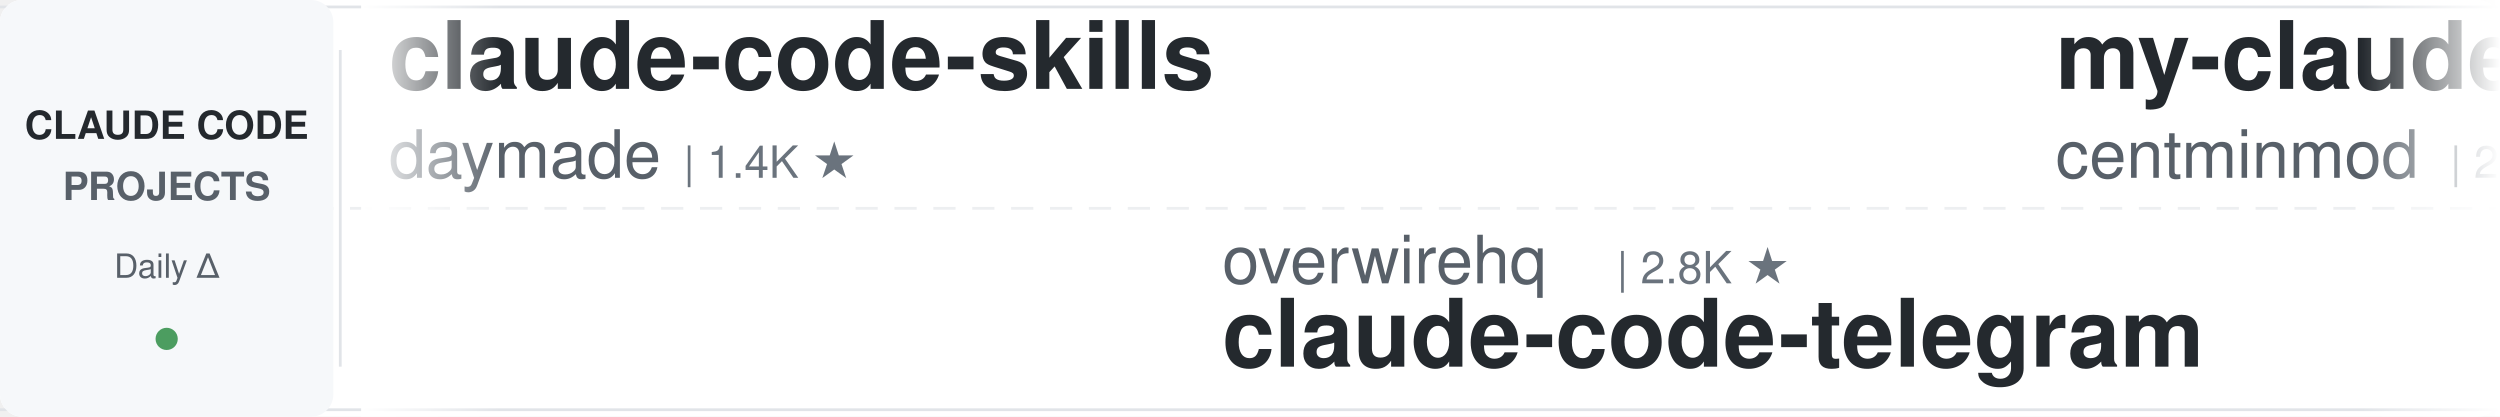
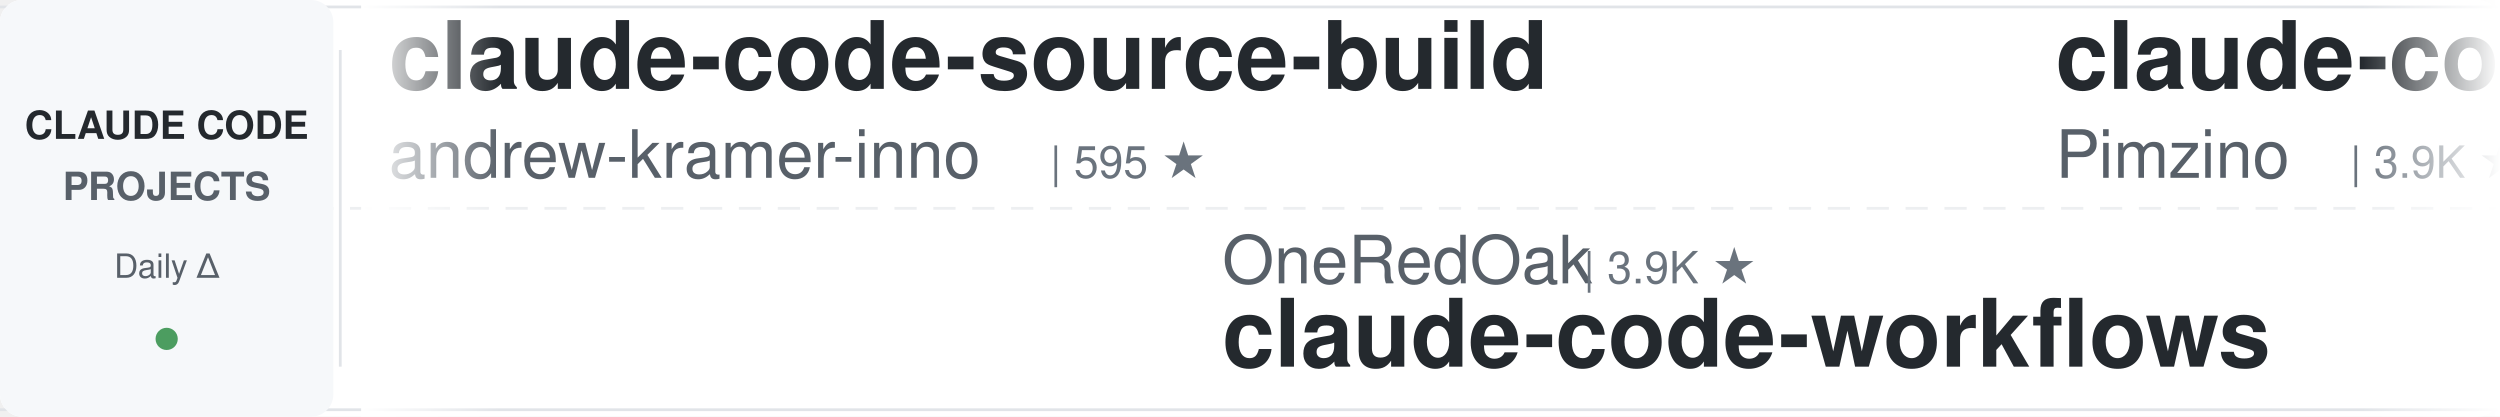
<svg xmlns="http://www.w3.org/2000/svg" width="900" height="150">
  <defs>
    <linearGradient id="leftFade" x1="0%" y1="0%" x2="100%" y2="0%">
      <stop offset="0%" style="stop-color:#ffffff;stop-opacity:1" />
      <stop offset="100%" style="stop-color:#ffffff;stop-opacity:0" />
    </linearGradient>
    <linearGradient id="rightFade" x1="0%" y1="0%" x2="100%" y2="0%">
      <stop offset="0%" style="stop-color:#ffffff;stop-opacity:0" />
      <stop offset="100%" style="stop-color:#ffffff;stop-opacity:1" />
    </linearGradient>
  </defs>
  <rect width="900" height="150" fill="#ffffff" rx="8" />
  <rect x="0" y="2" width="900" height="1" fill="#e1e4e8" />
  <rect x="0" y="147" width="900" height="1" fill="#e1e4e8" />
  <line x1="0" y1="75" x2="900" y2="75" stroke="#e1e4e8" stroke-width="1" stroke-dasharray="8 6" opacity="0.6" />
  <rect x="0" y="0" width="120" height="150" fill="#f6f8fa" rx="8" />
  <text x="60" y="50" font-family="-apple-system, BlinkMacSystemFont, 'Segoe UI', Helvetica, Arial, sans-serif" font-size="14" font-weight="600" fill="#24292e" text-anchor="middle">CLAUDE CODE</text>
  <text x="60" y="72" font-family="-apple-system, BlinkMacSystemFont, 'Segoe UI', Helvetica, Arial, sans-serif" font-size="14" font-weight="600" fill="#586069" text-anchor="middle">PROJECTS</text>
  <text x="60" y="100" font-family="-apple-system, BlinkMacSystemFont, 'Segoe UI', Helvetica, Arial, sans-serif" font-size="12" font-weight="500" fill="#586069" text-anchor="middle">Daily Δ</text>
  <circle cx="60" cy="122" r="4" fill="#22863a" opacity="0.8" />
  <rect x="122" y="18" width="1" height="114" fill="#e1e4e8" />
  <clipPath id="tickerClip">
    <rect x="130" y="0" width="770" height="150" />
  </clipPath>
  <g clip-path="url(#tickerClip)">
    <g id="tickerItems">
      <animateTransform attributeName="transform" attributeType="XML" type="translate" from="0 0" to="-3000 0" dur="54s" repeatCount="indefinite" />
      <g transform="translate(0, 0)">
-         <text x="140" y="32" font-family="-apple-system, BlinkMacSystemFont, 'Segoe UI', Helvetica, Arial, sans-serif" font-size="34" font-weight="600" fill="#24292e">claude-code-skills</text>
-         <text x="140" y="64" font-family="-apple-system, BlinkMacSystemFont, 'Segoe UI', Helvetica, Arial, sans-serif" font-size="24" font-weight="400" fill="#586069">daymade</text>
-         <text x="246" y="64" font-family="-apple-system, BlinkMacSystemFont, 'Segoe UI', Helvetica, Arial, sans-serif" font-size="16" font-weight="500" fill="#6a737d">| 1.4K ★</text>
+         <text x="140" y="32" font-family="-apple-system, BlinkMacSystemFont, 'Segoe UI', Helvetica, Arial, sans-serif" font-size="34" font-weight="600" fill="#24292e">claude-code-source-build</text>
+         <text x="140" y="64" font-family="-apple-system, BlinkMacSystemFont, 'Segoe UI', Helvetica, Arial, sans-serif" font-size="24" font-weight="400" fill="#586069">andrew-kramer-inno</text>
+         <text x="378" y="64" font-family="-apple-system, BlinkMacSystemFont, 'Segoe UI', Helvetica, Arial, sans-serif" font-size="16" font-weight="500" fill="#6a737d">| 595 ★</text>
      </g>
      <g transform="translate(300, 0)">
-         <text x="140" y="102" font-family="-apple-system, BlinkMacSystemFont, 'Segoe UI', Helvetica, Arial, sans-serif" font-size="24" font-weight="400" fill="#586069">overwirehq</text>
-         <text x="282" y="102" font-family="-apple-system, BlinkMacSystemFont, 'Segoe UI', Helvetica, Arial, sans-serif" font-size="16" font-weight="500" fill="#6a737d">| 2.8K ★</text>
-         <text x="140" y="132" font-family="-apple-system, BlinkMacSystemFont, 'Segoe UI', Helvetica, Arial, sans-serif" font-size="34" font-weight="600" fill="#24292e">claude-code-telegram</text>
+         <text x="140" y="102" font-family="-apple-system, BlinkMacSystemFont, 'Segoe UI', Helvetica, Arial, sans-serif" font-size="24" font-weight="400" fill="#586069">OneRedOak</text>
+         <text x="270" y="102" font-family="-apple-system, BlinkMacSystemFont, 'Segoe UI', Helvetica, Arial, sans-serif" font-size="16" font-weight="500" fill="#6a737d">| 3.9K ★</text>
+         <text x="140" y="132" font-family="-apple-system, BlinkMacSystemFont, 'Segoe UI', Helvetica, Arial, sans-serif" font-size="34" font-weight="600" fill="#24292e">claude-code-workflows</text>
      </g>
      <g transform="translate(600, 0)">
-         <text x="140" y="32" font-family="-apple-system, BlinkMacSystemFont, 'Segoe UI', Helvetica, Arial, sans-serif" font-size="34" font-weight="600" fill="#24292e">my-claude-code-setup</text>
-         <text x="140" y="64" font-family="-apple-system, BlinkMacSystemFont, 'Segoe UI', Helvetica, Arial, sans-serif" font-size="24" font-weight="400" fill="#586069">centminmod</text>
-         <text x="282" y="64" font-family="-apple-system, BlinkMacSystemFont, 'Segoe UI', Helvetica, Arial, sans-serif" font-size="16" font-weight="500" fill="#6a737d">| 2.6K ★</text>
+         <text x="140" y="32" font-family="-apple-system, BlinkMacSystemFont, 'Segoe UI', Helvetica, Arial, sans-serif" font-size="34" font-weight="600" fill="#24292e">claude-code-spec-workflo...</text>
+         <text x="140" y="64" font-family="-apple-system, BlinkMacSystemFont, 'Segoe UI', Helvetica, Arial, sans-serif" font-size="24" font-weight="400" fill="#586069">Pimzino</text>
+         <text x="246" y="64" font-family="-apple-system, BlinkMacSystemFont, 'Segoe UI', Helvetica, Arial, sans-serif" font-size="16" font-weight="500" fill="#6a737d">| 3.9K ★</text>
      </g>
      <g transform="translate(900, 0)">
-         <text x="140" y="102" font-family="-apple-system, BlinkMacSystemFont, 'Segoe UI', Helvetica, Arial, sans-serif" font-size="24" font-weight="400" fill="#586069">davila7</text>
-         <text x="246" y="102" font-family="-apple-system, BlinkMacSystemFont, 'Segoe UI', Helvetica, Arial, sans-serif" font-size="16" font-weight="500" fill="#6a737d">| 31.9K ★</text>
-         <text x="140" y="132" font-family="-apple-system, BlinkMacSystemFont, 'Segoe UI', Helvetica, Arial, sans-serif" font-size="34" font-weight="600" fill="#24292e">claude-code-templates</text>
+         <text x="140" y="102" font-family="-apple-system, BlinkMacSystemFont, 'Segoe UI', Helvetica, Arial, sans-serif" font-size="24" font-weight="400" fill="#586069">Piebald-AI</text>
+         <text x="282" y="102" font-family="-apple-system, BlinkMacSystemFont, 'Segoe UI', Helvetica, Arial, sans-serif" font-size="16" font-weight="500" fill="#6a737d">| 12.8K ★</text>
+         <text x="140" y="132" font-family="-apple-system, BlinkMacSystemFont, 'Segoe UI', Helvetica, Arial, sans-serif" font-size="34" font-weight="600" fill="#24292e">claude-code-system-promp...</text>
      </g>
      <g transform="translate(1200, 0)">
-         <text x="140" y="32" font-family="-apple-system, BlinkMacSystemFont, 'Segoe UI', Helvetica, Arial, sans-serif" font-size="34" font-weight="600" fill="#24292e">claude-code-workflows</text>
-         <text x="140" y="64" font-family="-apple-system, BlinkMacSystemFont, 'Segoe UI', Helvetica, Arial, sans-serif" font-size="24" font-weight="400" fill="#586069">OneRedOak</text>
-         <text x="270" y="64" font-family="-apple-system, BlinkMacSystemFont, 'Segoe UI', Helvetica, Arial, sans-serif" font-size="16" font-weight="500" fill="#6a737d">| 3.9K ★</text>
+         <text x="140" y="32" font-family="-apple-system, BlinkMacSystemFont, 'Segoe UI', Helvetica, Arial, sans-serif" font-size="34" font-weight="600" fill="#24292e">ralph-claude-code</text>
+         <text x="140" y="64" font-family="-apple-system, BlinkMacSystemFont, 'Segoe UI', Helvetica, Arial, sans-serif" font-size="24" font-weight="400" fill="#586069">frankbria</text>
+         <text x="270" y="64" font-family="-apple-system, BlinkMacSystemFont, 'Segoe UI', Helvetica, Arial, sans-serif" font-size="16" font-weight="500" fill="#6a737d">| 9.6K ★</text>
      </g>
      <g transform="translate(1500, 0)">
-         <text x="140" y="102" font-family="-apple-system, BlinkMacSystemFont, 'Segoe UI', Helvetica, Arial, sans-serif" font-size="24" font-weight="400" fill="#586069">lorryjovens-hub</text>
-         <text x="342" y="102" font-family="-apple-system, BlinkMacSystemFont, 'Segoe UI', Helvetica, Arial, sans-serif" font-size="16" font-weight="500" fill="#6a737d">| 1.7K ★</text>
-         <text x="140" y="132" font-family="-apple-system, BlinkMacSystemFont, 'Segoe UI', Helvetica, Arial, sans-serif" font-size="34" font-weight="600" fill="#24292e">claude-code-rust</text>
+         <text x="140" y="102" font-family="-apple-system, BlinkMacSystemFont, 'Segoe UI', Helvetica, Arial, sans-serif" font-size="24" font-weight="400" fill="#586069">Donchitos</text>
+         <text x="270" y="102" font-family="-apple-system, BlinkMacSystemFont, 'Segoe UI', Helvetica, Arial, sans-serif" font-size="16" font-weight="500" fill="#6a737d">| 25.5K ★</text>
+         <text x="140" y="132" font-family="-apple-system, BlinkMacSystemFont, 'Segoe UI', Helvetica, Arial, sans-serif" font-size="34" font-weight="600" fill="#24292e">Claude-Code-Game-Studios</text>
      </g>
      <g transform="translate(1800, 0)">
-         <text x="140" y="32" font-family="-apple-system, BlinkMacSystemFont, 'Segoe UI', Helvetica, Arial, sans-serif" font-size="34" font-weight="600" fill="#24292e">claude-code-source</text>
-         <text x="140" y="64" font-family="-apple-system, BlinkMacSystemFont, 'Segoe UI', Helvetica, Arial, sans-serif" font-size="24" font-weight="400" fill="#586069">AprilNEA</text>
-         <text x="258" y="64" font-family="-apple-system, BlinkMacSystemFont, 'Segoe UI', Helvetica, Arial, sans-serif" font-size="16" font-weight="500" fill="#6a737d">| 391 ★</text>
+         <text x="140" y="32" font-family="-apple-system, BlinkMacSystemFont, 'Segoe UI', Helvetica, Arial, sans-serif" font-size="34" font-weight="600" fill="#24292e">claude-code-guide</text>
+         <text x="140" y="64" font-family="-apple-system, BlinkMacSystemFont, 'Segoe UI', Helvetica, Arial, sans-serif" font-size="24" font-weight="400" fill="#586069">zebbern</text>
+         <text x="246" y="64" font-family="-apple-system, BlinkMacSystemFont, 'Segoe UI', Helvetica, Arial, sans-serif" font-size="16" font-weight="500" fill="#6a737d">| 4.6K ★</text>
      </g>
      <g transform="translate(2100, 0)">
-         <text x="140" y="102" font-family="-apple-system, BlinkMacSystemFont, 'Segoe UI', Helvetica, Arial, sans-serif" font-size="24" font-weight="400" fill="#586069">huangjia2019</text>
-         <text x="306" y="102" font-family="-apple-system, BlinkMacSystemFont, 'Segoe UI', Helvetica, Arial, sans-serif" font-size="16" font-weight="500" fill="#6a737d">| 1.1K ★</text>
-         <text x="140" y="132" font-family="-apple-system, BlinkMacSystemFont, 'Segoe UI', Helvetica, Arial, sans-serif" font-size="34" font-weight="600" fill="#24292e">claude-code-engineering</text>
+         <text x="140" y="102" font-family="-apple-system, BlinkMacSystemFont, 'Segoe UI', Helvetica, Arial, sans-serif" font-size="24" font-weight="400" fill="#586069">asgeirtj</text>
+         <text x="258" y="102" font-family="-apple-system, BlinkMacSystemFont, 'Segoe UI', Helvetica, Arial, sans-serif" font-size="16" font-weight="500" fill="#6a737d">| 68.4K ★</text>
+         <text x="140" y="132" font-family="-apple-system, BlinkMacSystemFont, 'Segoe UI', Helvetica, Arial, sans-serif" font-size="34" font-weight="600" fill="#24292e">system_prompts_leaks</text>
      </g>
      <g transform="translate(2400, 0)">
-         <text x="140" y="32" font-family="-apple-system, BlinkMacSystemFont, 'Segoe UI', Helvetica, Arial, sans-serif" font-size="34" font-weight="600" fill="#24292e">awesome-claude-code-suba...</text>
-         <text x="140" y="64" font-family="-apple-system, BlinkMacSystemFont, 'Segoe UI', Helvetica, Arial, sans-serif" font-size="24" font-weight="400" fill="#586069">VoltAgent</text>
-         <text x="270" y="64" font-family="-apple-system, BlinkMacSystemFont, 'Segoe UI', Helvetica, Arial, sans-serif" font-size="16" font-weight="500" fill="#6a737d">| 25.3K ★</text>
+         <text x="140" y="32" font-family="-apple-system, BlinkMacSystemFont, 'Segoe UI', Helvetica, Arial, sans-serif" font-size="34" font-weight="600" fill="#24292e">everything-claude-code</text>
+         <text x="140" y="64" font-family="-apple-system, BlinkMacSystemFont, 'Segoe UI', Helvetica, Arial, sans-serif" font-size="24" font-weight="400" fill="#586069">WorldFlowAI</text>
+         <text x="294" y="64" font-family="-apple-system, BlinkMacSystemFont, 'Segoe UI', Helvetica, Arial, sans-serif" font-size="16" font-weight="500" fill="#6a737d">| 3.6K ★</text>
      </g>
      <g transform="translate(2700, 0)">
-         <text x="140" y="102" font-family="-apple-system, BlinkMacSystemFont, 'Segoe UI', Helvetica, Arial, sans-serif" font-size="24" font-weight="400" fill="#586069">frankbria</text>
-         <text x="270" y="102" font-family="-apple-system, BlinkMacSystemFont, 'Segoe UI', Helvetica, Arial, sans-serif" font-size="16" font-weight="500" fill="#6a737d">| 9.6K ★</text>
-         <text x="140" y="132" font-family="-apple-system, BlinkMacSystemFont, 'Segoe UI', Helvetica, Arial, sans-serif" font-size="34" font-weight="600" fill="#24292e">ralph-claude-code</text>
+         <text x="140" y="102" font-family="-apple-system, BlinkMacSystemFont, 'Segoe UI', Helvetica, Arial, sans-serif" font-size="24" font-weight="400" fill="#586069">diet103</text>
+         <text x="246" y="102" font-family="-apple-system, BlinkMacSystemFont, 'Segoe UI', Helvetica, Arial, sans-serif" font-size="16" font-weight="500" fill="#6a737d">| 10.0K ★</text>
+         <text x="140" y="132" font-family="-apple-system, BlinkMacSystemFont, 'Segoe UI', Helvetica, Arial, sans-serif" font-size="34" font-weight="600" fill="#24292e">claude-code-infrastructu...</text>
      </g>
      <g transform="translate(3000, 0)">
-         <text x="140" y="32" font-family="-apple-system, BlinkMacSystemFont, 'Segoe UI', Helvetica, Arial, sans-serif" font-size="34" font-weight="600" fill="#24292e">claude-code-skills</text>
-         <text x="140" y="64" font-family="-apple-system, BlinkMacSystemFont, 'Segoe UI', Helvetica, Arial, sans-serif" font-size="24" font-weight="400" fill="#586069">daymade</text>
-         <text x="246" y="64" font-family="-apple-system, BlinkMacSystemFont, 'Segoe UI', Helvetica, Arial, sans-serif" font-size="16" font-weight="500" fill="#6a737d">| 1.4K ★</text>
+         <text x="140" y="32" font-family="-apple-system, BlinkMacSystemFont, 'Segoe UI', Helvetica, Arial, sans-serif" font-size="34" font-weight="600" fill="#24292e">claude-code-source-build</text>
+         <text x="140" y="64" font-family="-apple-system, BlinkMacSystemFont, 'Segoe UI', Helvetica, Arial, sans-serif" font-size="24" font-weight="400" fill="#586069">andrew-kramer-inno</text>
+         <text x="378" y="64" font-family="-apple-system, BlinkMacSystemFont, 'Segoe UI', Helvetica, Arial, sans-serif" font-size="16" font-weight="500" fill="#6a737d">| 595 ★</text>
      </g>
      <g transform="translate(3300, 0)">
-         <text x="140" y="102" font-family="-apple-system, BlinkMacSystemFont, 'Segoe UI', Helvetica, Arial, sans-serif" font-size="24" font-weight="400" fill="#586069">overwirehq</text>
-         <text x="282" y="102" font-family="-apple-system, BlinkMacSystemFont, 'Segoe UI', Helvetica, Arial, sans-serif" font-size="16" font-weight="500" fill="#6a737d">| 2.8K ★</text>
-         <text x="140" y="132" font-family="-apple-system, BlinkMacSystemFont, 'Segoe UI', Helvetica, Arial, sans-serif" font-size="34" font-weight="600" fill="#24292e">claude-code-telegram</text>
+         <text x="140" y="102" font-family="-apple-system, BlinkMacSystemFont, 'Segoe UI', Helvetica, Arial, sans-serif" font-size="24" font-weight="400" fill="#586069">OneRedOak</text>
+         <text x="270" y="102" font-family="-apple-system, BlinkMacSystemFont, 'Segoe UI', Helvetica, Arial, sans-serif" font-size="16" font-weight="500" fill="#6a737d">| 3.9K ★</text>
+         <text x="140" y="132" font-family="-apple-system, BlinkMacSystemFont, 'Segoe UI', Helvetica, Arial, sans-serif" font-size="34" font-weight="600" fill="#24292e">claude-code-workflows</text>
      </g>
      <g transform="translate(3600, 0)">
-         <text x="140" y="32" font-family="-apple-system, BlinkMacSystemFont, 'Segoe UI', Helvetica, Arial, sans-serif" font-size="34" font-weight="600" fill="#24292e">my-claude-code-setup</text>
-         <text x="140" y="64" font-family="-apple-system, BlinkMacSystemFont, 'Segoe UI', Helvetica, Arial, sans-serif" font-size="24" font-weight="400" fill="#586069">centminmod</text>
-         <text x="282" y="64" font-family="-apple-system, BlinkMacSystemFont, 'Segoe UI', Helvetica, Arial, sans-serif" font-size="16" font-weight="500" fill="#6a737d">| 2.6K ★</text>
+         <text x="140" y="32" font-family="-apple-system, BlinkMacSystemFont, 'Segoe UI', Helvetica, Arial, sans-serif" font-size="34" font-weight="600" fill="#24292e">claude-code-spec-workflo...</text>
+         <text x="140" y="64" font-family="-apple-system, BlinkMacSystemFont, 'Segoe UI', Helvetica, Arial, sans-serif" font-size="24" font-weight="400" fill="#586069">Pimzino</text>
+         <text x="246" y="64" font-family="-apple-system, BlinkMacSystemFont, 'Segoe UI', Helvetica, Arial, sans-serif" font-size="16" font-weight="500" fill="#6a737d">| 3.9K ★</text>
      </g>
      <g transform="translate(3900, 0)">
-         <text x="140" y="102" font-family="-apple-system, BlinkMacSystemFont, 'Segoe UI', Helvetica, Arial, sans-serif" font-size="24" font-weight="400" fill="#586069">davila7</text>
-         <text x="246" y="102" font-family="-apple-system, BlinkMacSystemFont, 'Segoe UI', Helvetica, Arial, sans-serif" font-size="16" font-weight="500" fill="#6a737d">| 31.9K ★</text>
-         <text x="140" y="132" font-family="-apple-system, BlinkMacSystemFont, 'Segoe UI', Helvetica, Arial, sans-serif" font-size="34" font-weight="600" fill="#24292e">claude-code-templates</text>
+         <text x="140" y="102" font-family="-apple-system, BlinkMacSystemFont, 'Segoe UI', Helvetica, Arial, sans-serif" font-size="24" font-weight="400" fill="#586069">Piebald-AI</text>
+         <text x="282" y="102" font-family="-apple-system, BlinkMacSystemFont, 'Segoe UI', Helvetica, Arial, sans-serif" font-size="16" font-weight="500" fill="#6a737d">| 12.8K ★</text>
+         <text x="140" y="132" font-family="-apple-system, BlinkMacSystemFont, 'Segoe UI', Helvetica, Arial, sans-serif" font-size="34" font-weight="600" fill="#24292e">claude-code-system-promp...</text>
      </g>
    </g>
  </g>
  <rect x="130" y="0" width="50" height="150" fill="url(#leftFade)" />
  <rect x="850" y="0" width="50" height="150" fill="url(#rightFade)" />
</svg>
